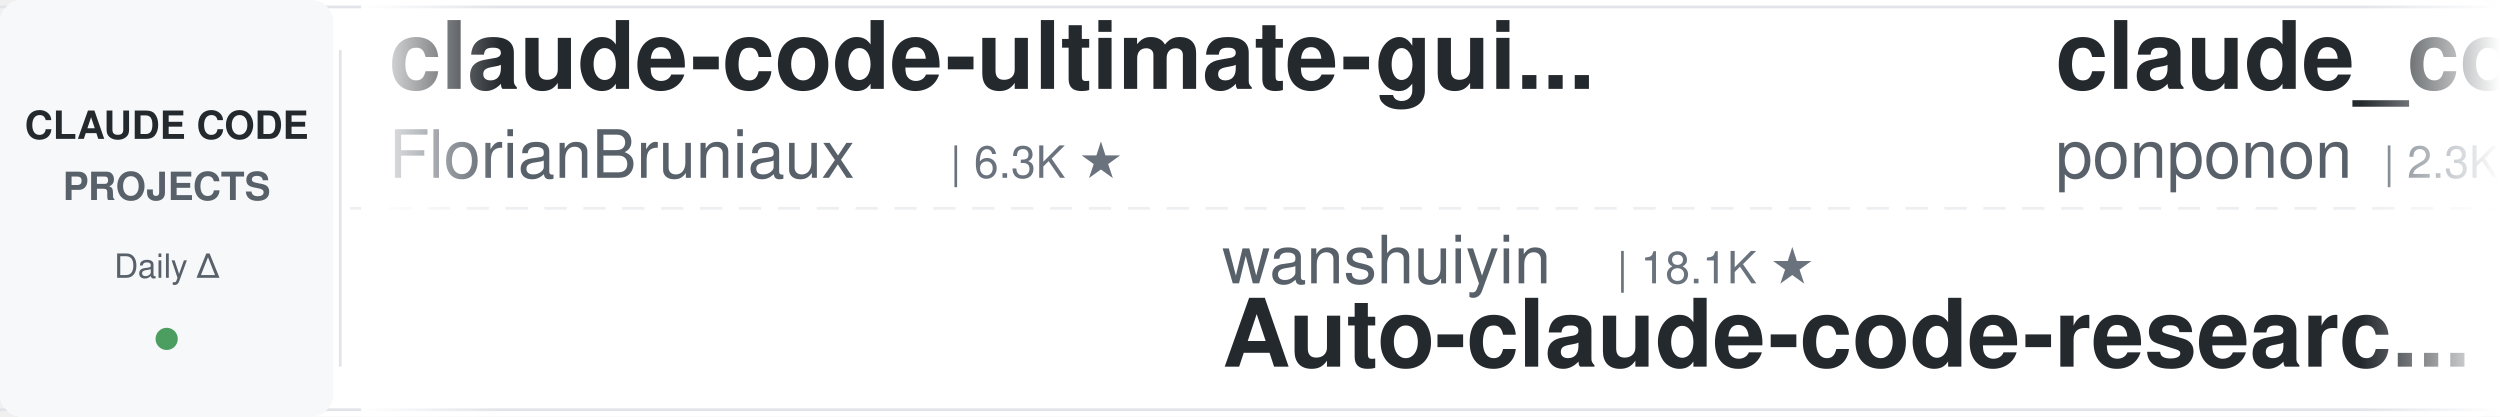
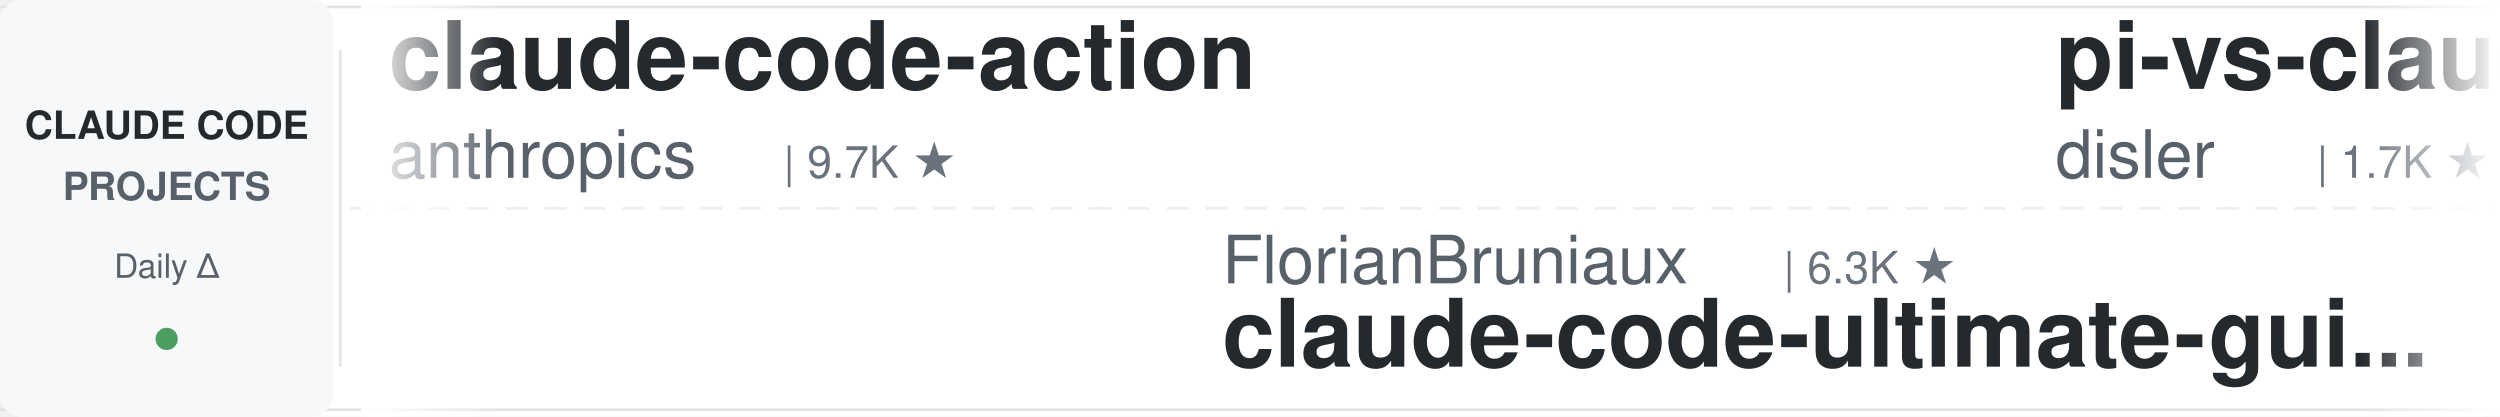
<svg xmlns="http://www.w3.org/2000/svg" width="900" height="150">
  <defs>
    <linearGradient id="leftFade" x1="0%" y1="0%" x2="100%" y2="0%">
      <stop offset="0%" style="stop-color:#ffffff;stop-opacity:1" />
      <stop offset="100%" style="stop-color:#ffffff;stop-opacity:0" />
    </linearGradient>
    <linearGradient id="rightFade" x1="0%" y1="0%" x2="100%" y2="0%">
      <stop offset="0%" style="stop-color:#ffffff;stop-opacity:0" />
      <stop offset="100%" style="stop-color:#ffffff;stop-opacity:1" />
    </linearGradient>
  </defs>
  <rect width="900" height="150" fill="#ffffff" rx="8" />
  <rect x="0" y="2" width="900" height="1" fill="#e1e4e8" />
  <rect x="0" y="147" width="900" height="1" fill="#e1e4e8" />
  <line x1="0" y1="75" x2="900" y2="75" stroke="#e1e4e8" stroke-width="1" stroke-dasharray="8 6" opacity="0.6" />
  <rect x="0" y="0" width="120" height="150" fill="#f6f8fa" rx="8" />
  <text x="60" y="50" font-family="-apple-system, BlinkMacSystemFont, 'Segoe UI', Helvetica, Arial, sans-serif" font-size="14" font-weight="600" fill="#24292e" text-anchor="middle">CLAUDE CODE</text>
  <text x="60" y="72" font-family="-apple-system, BlinkMacSystemFont, 'Segoe UI', Helvetica, Arial, sans-serif" font-size="14" font-weight="600" fill="#586069" text-anchor="middle">PROJECTS</text>
  <text x="60" y="100" font-family="-apple-system, BlinkMacSystemFont, 'Segoe UI', Helvetica, Arial, sans-serif" font-size="12" font-weight="500" fill="#586069" text-anchor="middle">Daily Δ</text>
  <circle cx="60" cy="122" r="4" fill="#22863a" opacity="0.8" />
  <rect x="122" y="18" width="1" height="114" fill="#e1e4e8" />
  <clipPath id="tickerClip">
    <rect x="130" y="0" width="770" height="150" />
  </clipPath>
  <g clip-path="url(#tickerClip)">
    <g id="tickerItems">
      <animateTransform attributeName="transform" attributeType="XML" type="translate" from="0 0" to="-3000 0" dur="54s" repeatCount="indefinite" />
      <g transform="translate(0, 0)">
-         <text x="140" y="32" font-family="-apple-system, BlinkMacSystemFont, 'Segoe UI', Helvetica, Arial, sans-serif" font-size="34" font-weight="600" fill="#24292e">claude-code-ultimate-gui...</text>
-         <text x="140" y="64" font-family="-apple-system, BlinkMacSystemFont, 'Segoe UI', Helvetica, Arial, sans-serif" font-size="24" font-weight="400" fill="#586069">FlorianBruniaux</text>
-         <text x="342" y="64" font-family="-apple-system, BlinkMacSystemFont, 'Segoe UI', Helvetica, Arial, sans-serif" font-size="16" font-weight="500" fill="#6a737d">| 6.3K ★</text>
+         <text x="140" y="32" font-family="-apple-system, BlinkMacSystemFont, 'Segoe UI', Helvetica, Arial, sans-serif" font-size="34" font-weight="600" fill="#24292e">claude-code-action</text>
+         <text x="140" y="64" font-family="-apple-system, BlinkMacSystemFont, 'Segoe UI', Helvetica, Arial, sans-serif" font-size="24" font-weight="400" fill="#586069">anthropics</text>
+         <text x="282" y="64" font-family="-apple-system, BlinkMacSystemFont, 'Segoe UI', Helvetica, Arial, sans-serif" font-size="16" font-weight="500" fill="#6a737d">| 9.7K ★</text>
      </g>
      <g transform="translate(300, 0)">
-         <text x="140" y="102" font-family="-apple-system, BlinkMacSystemFont, 'Segoe UI', Helvetica, Arial, sans-serif" font-size="24" font-weight="400" fill="#586069">wanshuiyin</text>
-         <text x="282" y="102" font-family="-apple-system, BlinkMacSystemFont, 'Segoe UI', Helvetica, Arial, sans-serif" font-size="16" font-weight="500" fill="#6a737d">| 18.1K ★</text>
-         <text x="140" y="132" font-family="-apple-system, BlinkMacSystemFont, 'Segoe UI', Helvetica, Arial, sans-serif" font-size="34" font-weight="600" fill="#24292e">Auto-claude-code-researc...</text>
+         <text x="140" y="102" font-family="-apple-system, BlinkMacSystemFont, 'Segoe UI', Helvetica, Arial, sans-serif" font-size="24" font-weight="400" fill="#586069">FlorianBruniaux</text>
+         <text x="342" y="102" font-family="-apple-system, BlinkMacSystemFont, 'Segoe UI', Helvetica, Arial, sans-serif" font-size="16" font-weight="500" fill="#6a737d">| 6.3K ★</text>
+         <text x="140" y="132" font-family="-apple-system, BlinkMacSystemFont, 'Segoe UI', Helvetica, Arial, sans-serif" font-size="34" font-weight="600" fill="#24292e">claude-code-ultimate-gui...</text>
      </g>
      <g transform="translate(600, 0)">
-         <text x="140" y="32" font-family="-apple-system, BlinkMacSystemFont, 'Segoe UI', Helvetica, Arial, sans-serif" font-size="34" font-weight="600" fill="#24292e">claude_code_src</text>
-         <text x="140" y="64" font-family="-apple-system, BlinkMacSystemFont, 'Segoe UI', Helvetica, Arial, sans-serif" font-size="24" font-weight="400" fill="#586069">ponponon</text>
-         <text x="258" y="64" font-family="-apple-system, BlinkMacSystemFont, 'Segoe UI', Helvetica, Arial, sans-serif" font-size="16" font-weight="500" fill="#6a737d">| 2.3K ★</text>
+         <text x="140" y="32" font-family="-apple-system, BlinkMacSystemFont, 'Segoe UI', Helvetica, Arial, sans-serif" font-size="34" font-weight="600" fill="#24292e">pi-vs-claude-code</text>
+         <text x="140" y="64" font-family="-apple-system, BlinkMacSystemFont, 'Segoe UI', Helvetica, Arial, sans-serif" font-size="24" font-weight="400" fill="#586069">disler</text>
+         <text x="234" y="64" font-family="-apple-system, BlinkMacSystemFont, 'Segoe UI', Helvetica, Arial, sans-serif" font-size="16" font-weight="500" fill="#6a737d">| 1.7K ★</text>
      </g>
      <g transform="translate(900, 0)">
-         <text x="140" y="102" font-family="-apple-system, BlinkMacSystemFont, 'Segoe UI', Helvetica, Arial, sans-serif" font-size="24" font-weight="400" fill="#586069">fuergaosi233</text>
-         <text x="306" y="102" font-family="-apple-system, BlinkMacSystemFont, 'Segoe UI', Helvetica, Arial, sans-serif" font-size="16" font-weight="500" fill="#6a737d">| 2.8K ★</text>
-         <text x="140" y="132" font-family="-apple-system, BlinkMacSystemFont, 'Segoe UI', Helvetica, Arial, sans-serif" font-size="34" font-weight="600" fill="#24292e">claude-code-proxy</text>
+         <text x="140" y="102" font-family="-apple-system, BlinkMacSystemFont, 'Segoe UI', Helvetica, Arial, sans-serif" font-size="24" font-weight="400" fill="#586069">pedrohcgs</text>
+         <text x="270" y="102" font-family="-apple-system, BlinkMacSystemFont, 'Segoe UI', Helvetica, Arial, sans-serif" font-size="16" font-weight="500" fill="#6a737d">| 1.7K ★</text>
+         <text x="140" y="132" font-family="-apple-system, BlinkMacSystemFont, 'Segoe UI', Helvetica, Arial, sans-serif" font-size="34" font-weight="600" fill="#24292e">claude-code-my-workflow</text>
      </g>
      <g transform="translate(1200, 0)">
-         <text x="140" y="32" font-family="-apple-system, BlinkMacSystemFont, 'Segoe UI', Helvetica, Arial, sans-serif" font-size="34" font-weight="600" fill="#24292e">claude-code-reverse</text>
-         <text x="140" y="64" font-family="-apple-system, BlinkMacSystemFont, 'Segoe UI', Helvetica, Arial, sans-serif" font-size="24" font-weight="400" fill="#586069">Yuyz0112</text>
-         <text x="258" y="64" font-family="-apple-system, BlinkMacSystemFont, 'Segoe UI', Helvetica, Arial, sans-serif" font-size="16" font-weight="500" fill="#6a737d">| 2.4K ★</text>
+         <text x="140" y="32" font-family="-apple-system, BlinkMacSystemFont, 'Segoe UI', Helvetica, Arial, sans-serif" font-size="34" font-weight="600" fill="#24292e">claude-code-best-practic...</text>
+         <text x="140" y="64" font-family="-apple-system, BlinkMacSystemFont, 'Segoe UI', Helvetica, Arial, sans-serif" font-size="24" font-weight="400" fill="#586069">shanraisshan</text>
+         <text x="306" y="64" font-family="-apple-system, BlinkMacSystemFont, 'Segoe UI', Helvetica, Arial, sans-serif" font-size="16" font-weight="500" fill="#6a737d">| 68.2K ★</text>
      </g>
      <g transform="translate(1500, 0)">
-         <text x="140" y="102" font-family="-apple-system, BlinkMacSystemFont, 'Segoe UI', Helvetica, Arial, sans-serif" font-size="24" font-weight="400" fill="#586069">anthropics</text>
-         <text x="282" y="102" font-family="-apple-system, BlinkMacSystemFont, 'Segoe UI', Helvetica, Arial, sans-serif" font-size="16" font-weight="500" fill="#6a737d">| 1.0K ★</text>
-         <text x="140" y="132" font-family="-apple-system, BlinkMacSystemFont, 'Segoe UI', Helvetica, Arial, sans-serif" font-size="34" font-weight="600" fill="#24292e">claude-code-base-action</text>
+         <text x="140" y="102" font-family="-apple-system, BlinkMacSystemFont, 'Segoe UI', Helvetica, Arial, sans-serif" font-size="24" font-weight="400" fill="#586069">Chachamaru127</text>
+         <text x="318" y="102" font-family="-apple-system, BlinkMacSystemFont, 'Segoe UI', Helvetica, Arial, sans-serif" font-size="16" font-weight="500" fill="#6a737d">| 3.2K ★</text>
+         <text x="140" y="132" font-family="-apple-system, BlinkMacSystemFont, 'Segoe UI', Helvetica, Arial, sans-serif" font-size="34" font-weight="600" fill="#24292e">claude-code-harness</text>
      </g>
      <g transform="translate(1800, 0)">
-         <text x="140" y="32" font-family="-apple-system, BlinkMacSystemFont, 'Segoe UI', Helvetica, Arial, sans-serif" font-size="34" font-weight="600" fill="#24292e">ECC</text>
-         <text x="140" y="64" font-family="-apple-system, BlinkMacSystemFont, 'Segoe UI', Helvetica, Arial, sans-serif" font-size="24" font-weight="400" fill="#586069">affaan-m</text>
-         <text x="258" y="64" font-family="-apple-system, BlinkMacSystemFont, 'Segoe UI', Helvetica, Arial, sans-serif" font-size="16" font-weight="500" fill="#6a737d">| 289.3K ★</text>
+         <text x="140" y="32" font-family="-apple-system, BlinkMacSystemFont, 'Segoe UI', Helvetica, Arial, sans-serif" font-size="34" font-weight="600" fill="#24292e">claude-code-security-rev...</text>
+         <text x="140" y="64" font-family="-apple-system, BlinkMacSystemFont, 'Segoe UI', Helvetica, Arial, sans-serif" font-size="24" font-weight="400" fill="#586069">anthropics</text>
+         <text x="282" y="64" font-family="-apple-system, BlinkMacSystemFont, 'Segoe UI', Helvetica, Arial, sans-serif" font-size="16" font-weight="500" fill="#6a737d">| 6.6K ★</text>
      </g>
      <g transform="translate(2100, 0)">
-         <text x="140" y="102" font-family="-apple-system, BlinkMacSystemFont, 'Segoe UI', Helvetica, Arial, sans-serif" font-size="24" font-weight="400" fill="#586069">daymade</text>
-         <text x="246" y="102" font-family="-apple-system, BlinkMacSystemFont, 'Segoe UI', Helvetica, Arial, sans-serif" font-size="16" font-weight="500" fill="#6a737d">| 1.5K ★</text>
-         <text x="140" y="132" font-family="-apple-system, BlinkMacSystemFont, 'Segoe UI', Helvetica, Arial, sans-serif" font-size="34" font-weight="600" fill="#24292e">claude-code-skills</text>
+         <text x="140" y="102" font-family="-apple-system, BlinkMacSystemFont, 'Segoe UI', Helvetica, Arial, sans-serif" font-size="24" font-weight="400" fill="#586069">lorryjovens-hub</text>
+         <text x="342" y="102" font-family="-apple-system, BlinkMacSystemFont, 'Segoe UI', Helvetica, Arial, sans-serif" font-size="16" font-weight="500" fill="#6a737d">| 1.7K ★</text>
+         <text x="140" y="132" font-family="-apple-system, BlinkMacSystemFont, 'Segoe UI', Helvetica, Arial, sans-serif" font-size="34" font-weight="600" fill="#24292e">claude-code-rust</text>
      </g>
      <g transform="translate(2400, 0)">
-         <text x="140" y="32" font-family="-apple-system, BlinkMacSystemFont, 'Segoe UI', Helvetica, Arial, sans-serif" font-size="34" font-weight="600" fill="#24292e">claude-code-analysis</text>
-         <text x="140" y="64" font-family="-apple-system, BlinkMacSystemFont, 'Segoe UI', Helvetica, Arial, sans-serif" font-size="24" font-weight="400" fill="#586069">liuup</text>
-         <text x="222" y="64" font-family="-apple-system, BlinkMacSystemFont, 'Segoe UI', Helvetica, Arial, sans-serif" font-size="16" font-weight="500" fill="#6a737d">| 4.0K ★</text>
+         <text x="140" y="32" font-family="-apple-system, BlinkMacSystemFont, 'Segoe UI', Helvetica, Arial, sans-serif" font-size="34" font-weight="600" fill="#24292e">claude-code-source</text>
+         <text x="140" y="64" font-family="-apple-system, BlinkMacSystemFont, 'Segoe UI', Helvetica, Arial, sans-serif" font-size="24" font-weight="400" fill="#586069">AprilNEA</text>
+         <text x="258" y="64" font-family="-apple-system, BlinkMacSystemFont, 'Segoe UI', Helvetica, Arial, sans-serif" font-size="16" font-weight="500" fill="#6a737d">| 394 ★</text>
      </g>
      <g transform="translate(2700, 0)">
-         <text x="140" y="102" font-family="-apple-system, BlinkMacSystemFont, 'Segoe UI', Helvetica, Arial, sans-serif" font-size="24" font-weight="400" fill="#586069">jhlee0409</text>
-         <text x="270" y="102" font-family="-apple-system, BlinkMacSystemFont, 'Segoe UI', Helvetica, Arial, sans-serif" font-size="16" font-weight="500" fill="#6a737d">| 2.3K ★</text>
-         <text x="140" y="132" font-family="-apple-system, BlinkMacSystemFont, 'Segoe UI', Helvetica, Arial, sans-serif" font-size="34" font-weight="600" fill="#24292e">claude-code-history-view...</text>
+         <text x="140" y="102" font-family="-apple-system, BlinkMacSystemFont, 'Segoe UI', Helvetica, Arial, sans-serif" font-size="24" font-weight="400" fill="#586069">LING71671</text>
+         <text x="270" y="102" font-family="-apple-system, BlinkMacSystemFont, 'Segoe UI', Helvetica, Arial, sans-serif" font-size="16" font-weight="500" fill="#6a737d">| 974 ★</text>
+         <text x="140" y="132" font-family="-apple-system, BlinkMacSystemFont, 'Segoe UI', Helvetica, Arial, sans-serif" font-size="34" font-weight="600" fill="#24292e">Open-ClaudeCode</text>
      </g>
      <g transform="translate(3000, 0)">
-         <text x="140" y="32" font-family="-apple-system, BlinkMacSystemFont, 'Segoe UI', Helvetica, Arial, sans-serif" font-size="34" font-weight="600" fill="#24292e">claude-code-ultimate-gui...</text>
-         <text x="140" y="64" font-family="-apple-system, BlinkMacSystemFont, 'Segoe UI', Helvetica, Arial, sans-serif" font-size="24" font-weight="400" fill="#586069">FlorianBruniaux</text>
-         <text x="342" y="64" font-family="-apple-system, BlinkMacSystemFont, 'Segoe UI', Helvetica, Arial, sans-serif" font-size="16" font-weight="500" fill="#6a737d">| 6.3K ★</text>
+         <text x="140" y="32" font-family="-apple-system, BlinkMacSystemFont, 'Segoe UI', Helvetica, Arial, sans-serif" font-size="34" font-weight="600" fill="#24292e">claude-code-action</text>
+         <text x="140" y="64" font-family="-apple-system, BlinkMacSystemFont, 'Segoe UI', Helvetica, Arial, sans-serif" font-size="24" font-weight="400" fill="#586069">anthropics</text>
+         <text x="282" y="64" font-family="-apple-system, BlinkMacSystemFont, 'Segoe UI', Helvetica, Arial, sans-serif" font-size="16" font-weight="500" fill="#6a737d">| 9.7K ★</text>
      </g>
      <g transform="translate(3300, 0)">
-         <text x="140" y="102" font-family="-apple-system, BlinkMacSystemFont, 'Segoe UI', Helvetica, Arial, sans-serif" font-size="24" font-weight="400" fill="#586069">wanshuiyin</text>
-         <text x="282" y="102" font-family="-apple-system, BlinkMacSystemFont, 'Segoe UI', Helvetica, Arial, sans-serif" font-size="16" font-weight="500" fill="#6a737d">| 18.1K ★</text>
-         <text x="140" y="132" font-family="-apple-system, BlinkMacSystemFont, 'Segoe UI', Helvetica, Arial, sans-serif" font-size="34" font-weight="600" fill="#24292e">Auto-claude-code-researc...</text>
+         <text x="140" y="102" font-family="-apple-system, BlinkMacSystemFont, 'Segoe UI', Helvetica, Arial, sans-serif" font-size="24" font-weight="400" fill="#586069">FlorianBruniaux</text>
+         <text x="342" y="102" font-family="-apple-system, BlinkMacSystemFont, 'Segoe UI', Helvetica, Arial, sans-serif" font-size="16" font-weight="500" fill="#6a737d">| 6.3K ★</text>
+         <text x="140" y="132" font-family="-apple-system, BlinkMacSystemFont, 'Segoe UI', Helvetica, Arial, sans-serif" font-size="34" font-weight="600" fill="#24292e">claude-code-ultimate-gui...</text>
      </g>
      <g transform="translate(3600, 0)">
-         <text x="140" y="32" font-family="-apple-system, BlinkMacSystemFont, 'Segoe UI', Helvetica, Arial, sans-serif" font-size="34" font-weight="600" fill="#24292e">claude_code_src</text>
-         <text x="140" y="64" font-family="-apple-system, BlinkMacSystemFont, 'Segoe UI', Helvetica, Arial, sans-serif" font-size="24" font-weight="400" fill="#586069">ponponon</text>
-         <text x="258" y="64" font-family="-apple-system, BlinkMacSystemFont, 'Segoe UI', Helvetica, Arial, sans-serif" font-size="16" font-weight="500" fill="#6a737d">| 2.3K ★</text>
+         <text x="140" y="32" font-family="-apple-system, BlinkMacSystemFont, 'Segoe UI', Helvetica, Arial, sans-serif" font-size="34" font-weight="600" fill="#24292e">pi-vs-claude-code</text>
+         <text x="140" y="64" font-family="-apple-system, BlinkMacSystemFont, 'Segoe UI', Helvetica, Arial, sans-serif" font-size="24" font-weight="400" fill="#586069">disler</text>
+         <text x="234" y="64" font-family="-apple-system, BlinkMacSystemFont, 'Segoe UI', Helvetica, Arial, sans-serif" font-size="16" font-weight="500" fill="#6a737d">| 1.7K ★</text>
      </g>
      <g transform="translate(3900, 0)">
-         <text x="140" y="102" font-family="-apple-system, BlinkMacSystemFont, 'Segoe UI', Helvetica, Arial, sans-serif" font-size="24" font-weight="400" fill="#586069">fuergaosi233</text>
-         <text x="306" y="102" font-family="-apple-system, BlinkMacSystemFont, 'Segoe UI', Helvetica, Arial, sans-serif" font-size="16" font-weight="500" fill="#6a737d">| 2.8K ★</text>
-         <text x="140" y="132" font-family="-apple-system, BlinkMacSystemFont, 'Segoe UI', Helvetica, Arial, sans-serif" font-size="34" font-weight="600" fill="#24292e">claude-code-proxy</text>
+         <text x="140" y="102" font-family="-apple-system, BlinkMacSystemFont, 'Segoe UI', Helvetica, Arial, sans-serif" font-size="24" font-weight="400" fill="#586069">pedrohcgs</text>
+         <text x="270" y="102" font-family="-apple-system, BlinkMacSystemFont, 'Segoe UI', Helvetica, Arial, sans-serif" font-size="16" font-weight="500" fill="#6a737d">| 1.7K ★</text>
+         <text x="140" y="132" font-family="-apple-system, BlinkMacSystemFont, 'Segoe UI', Helvetica, Arial, sans-serif" font-size="34" font-weight="600" fill="#24292e">claude-code-my-workflow</text>
      </g>
    </g>
  </g>
  <rect x="130" y="0" width="50" height="150" fill="url(#leftFade)" />
  <rect x="850" y="0" width="50" height="150" fill="url(#rightFade)" />
</svg>
